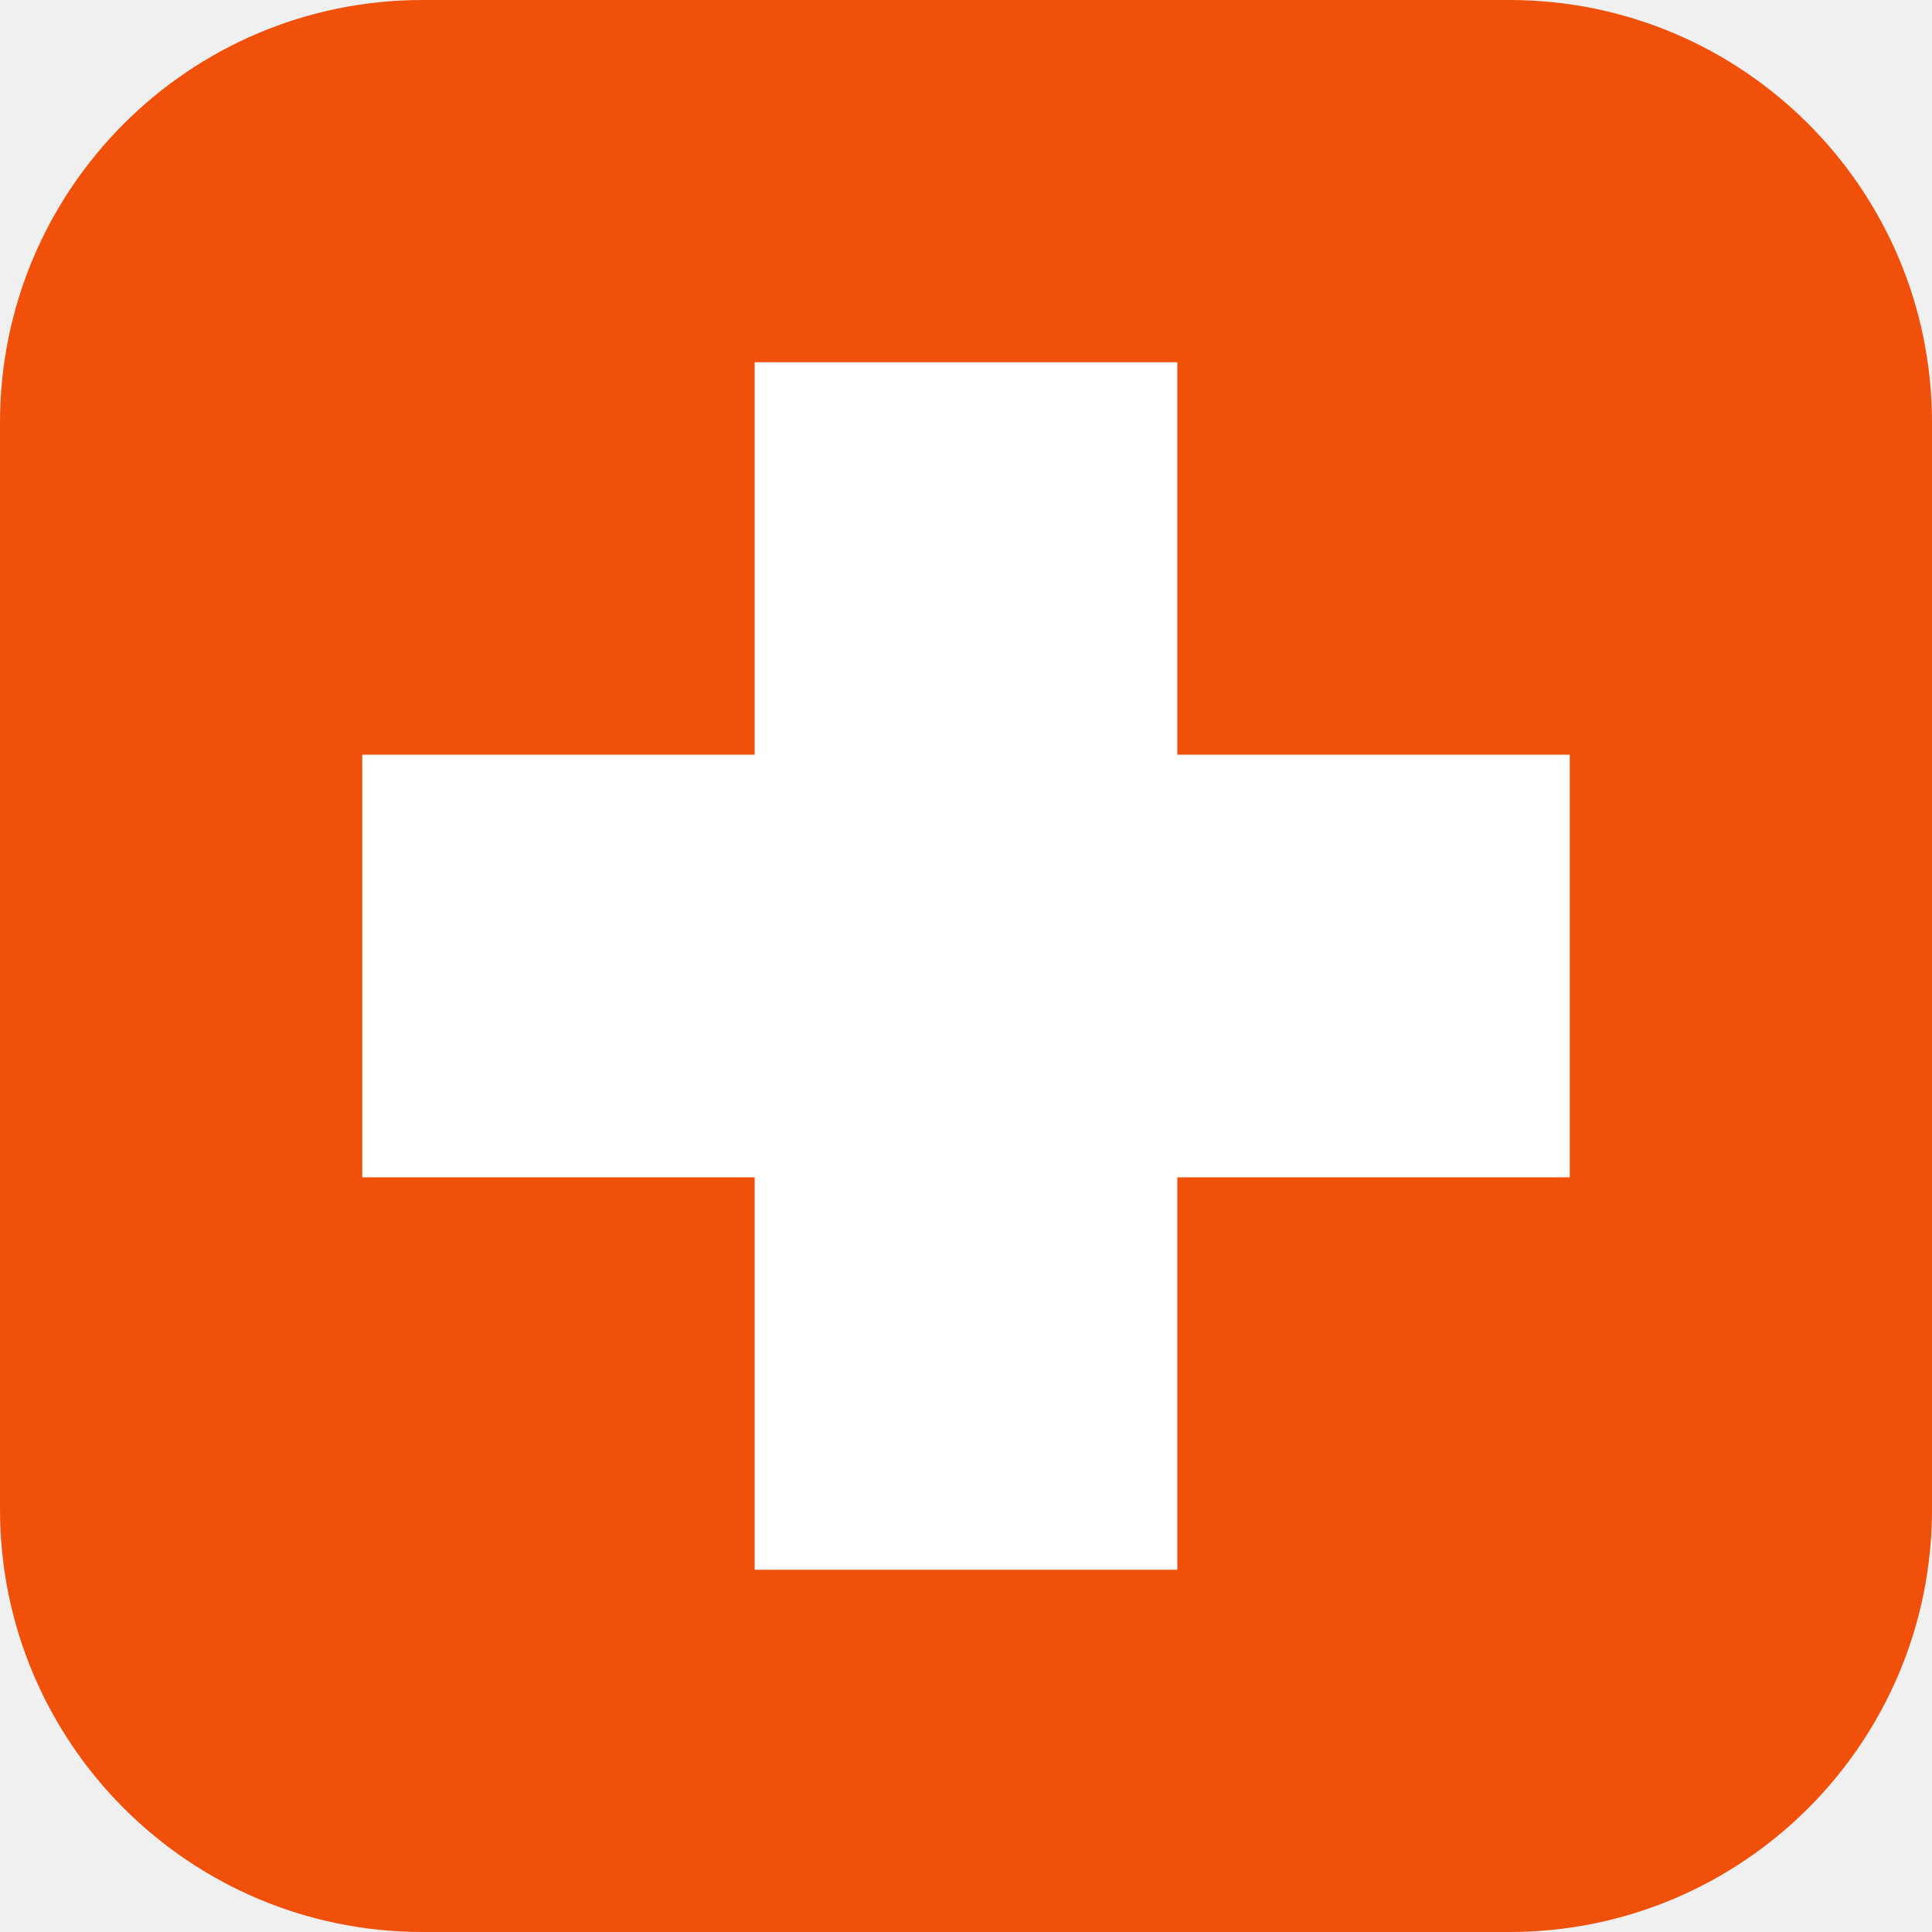
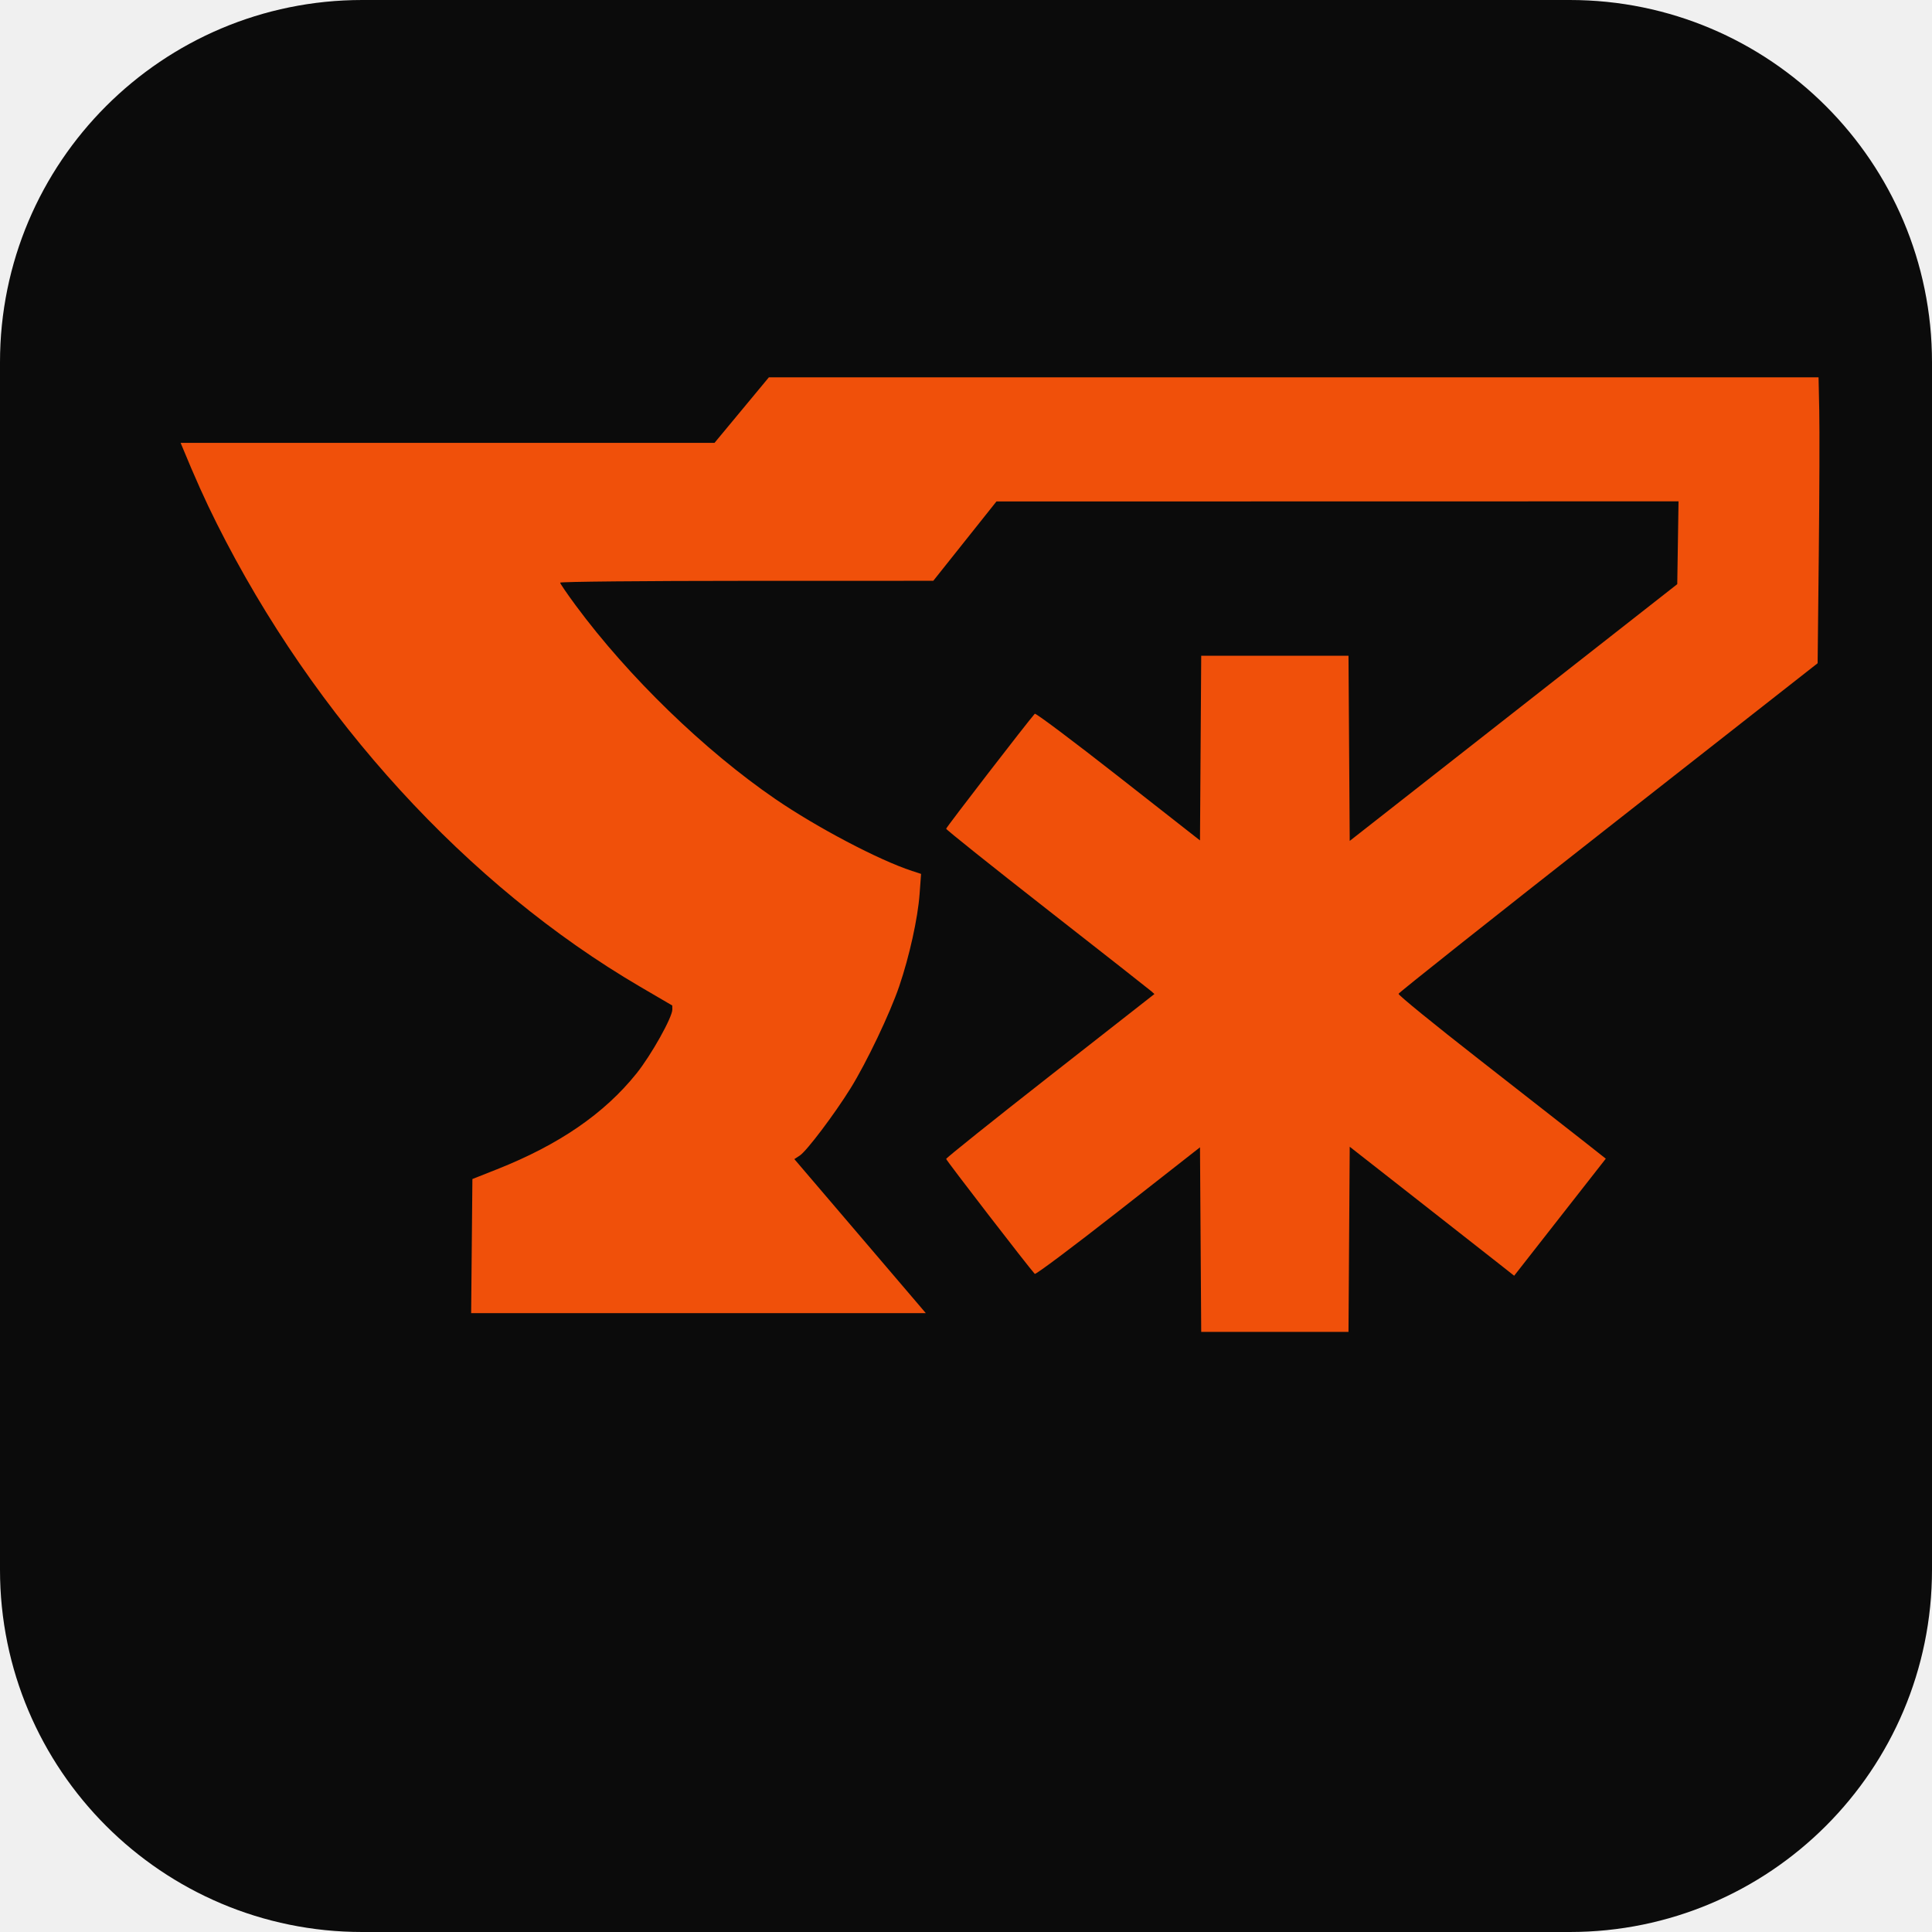
<svg xmlns="http://www.w3.org/2000/svg" viewBox="0 0 64 64">
-   <rect width="64" height="64" rx="14" fill="#f0500a" />
-   <path fill="#fff" d="M25 12h14v13h13v14H39v13H25V39H12V25h13z" />
+   <rect width="64" height="64" rx="12" fill="#0b0b0b" />
+   <g transform="translate(6 12.5) scale(0.0775)">
+     <path fill="#f0500a" fill-rule="evenodd" d="M 239.606 14 L 227.992 28 113.889 28 L -0.214 28 0.301 29.250 C 5.978 43.026, 10.207 52.442, 15.176 62.366 C 56.847 145.602, 122.345 217.269, 196.252 260.500 L 209.929 268.500 209.964 270.148 C 210.036 273.446, 200.945 289.699, 194.626 297.570 C 180.839 314.743, 161.543 327.992, 135 338.508 L 124.500 342.668 124.235 371.334 L 123.969 400 221.140 400 L 318.310 400 316.828 398.250 C 316.012 397.288, 303.369 382.472, 288.731 365.327 L 262.117 334.153 264.454 332.622 C 267.384 330.702, 279.221 315.022, 286.127 303.910 C 292.984 292.879, 303.001 271.864, 306.969 260.188 C 311.306 247.424, 314.885 231.207, 315.646 220.874 L 316.282 212.248 312.391 210.974 C 298.192 206.323, 271.767 192.419, 254 180.250 C 223.719 159.510, 191.183 127.958, 168.669 97.500 C 165.010 92.550, 162.013 88.162, 162.008 87.750 C 162.004 87.338, 197.887 86.992, 241.750 86.983 L 321.500 86.967 335 70.010 L 348.500 53.054 494.273 53.027 L 640.046 53 639.773 70.700 L 639.500 88.400 569.500 143.273 L 499.500 198.145 499.239 158.573 L 498.977 119 467.500 119 L 436.023 119 435.761 158.471 L 435.500 197.941 400.507 170.513 C 381.261 155.428, 365.232 143.404, 364.887 143.793 C 361.597 147.497, 327 192.375, 327 192.937 C 327 193.345, 346.462 208.897, 370.250 227.495 C 394.038 246.094, 414.068 261.824, 414.761 262.452 L 416.023 263.594 371.511 298.452 C 347.030 317.623, 327 333.654, 327 334.076 C 327 334.667, 361.911 379.956, 364.880 383.216 C 365.239 383.610, 381.275 371.598, 400.516 356.523 L 435.500 329.113 435.761 368.556 L 436.023 408 467.500 408 L 498.977 408 499.239 368.435 L 499.500 328.870 528.500 351.589 C 544.450 364.084, 560.265 376.489, 563.644 379.156 L 569.788 384.004 589.372 358.986 L 608.957 333.968 599.151 326.234 C 593.758 321.980, 573.771 306.350, 554.735 291.500 C 535.700 276.650, 520.236 264.050, 520.371 263.500 C 520.506 262.950, 560.865 230.933, 610.058 192.351 L 699.500 122.202 700 75.351 C 700.275 49.583, 700.364 22.088, 700.197 14.250 L 699.895 0 475.557 0 L 251.219 -0 239.606 14" />
+   </g>
</svg>
